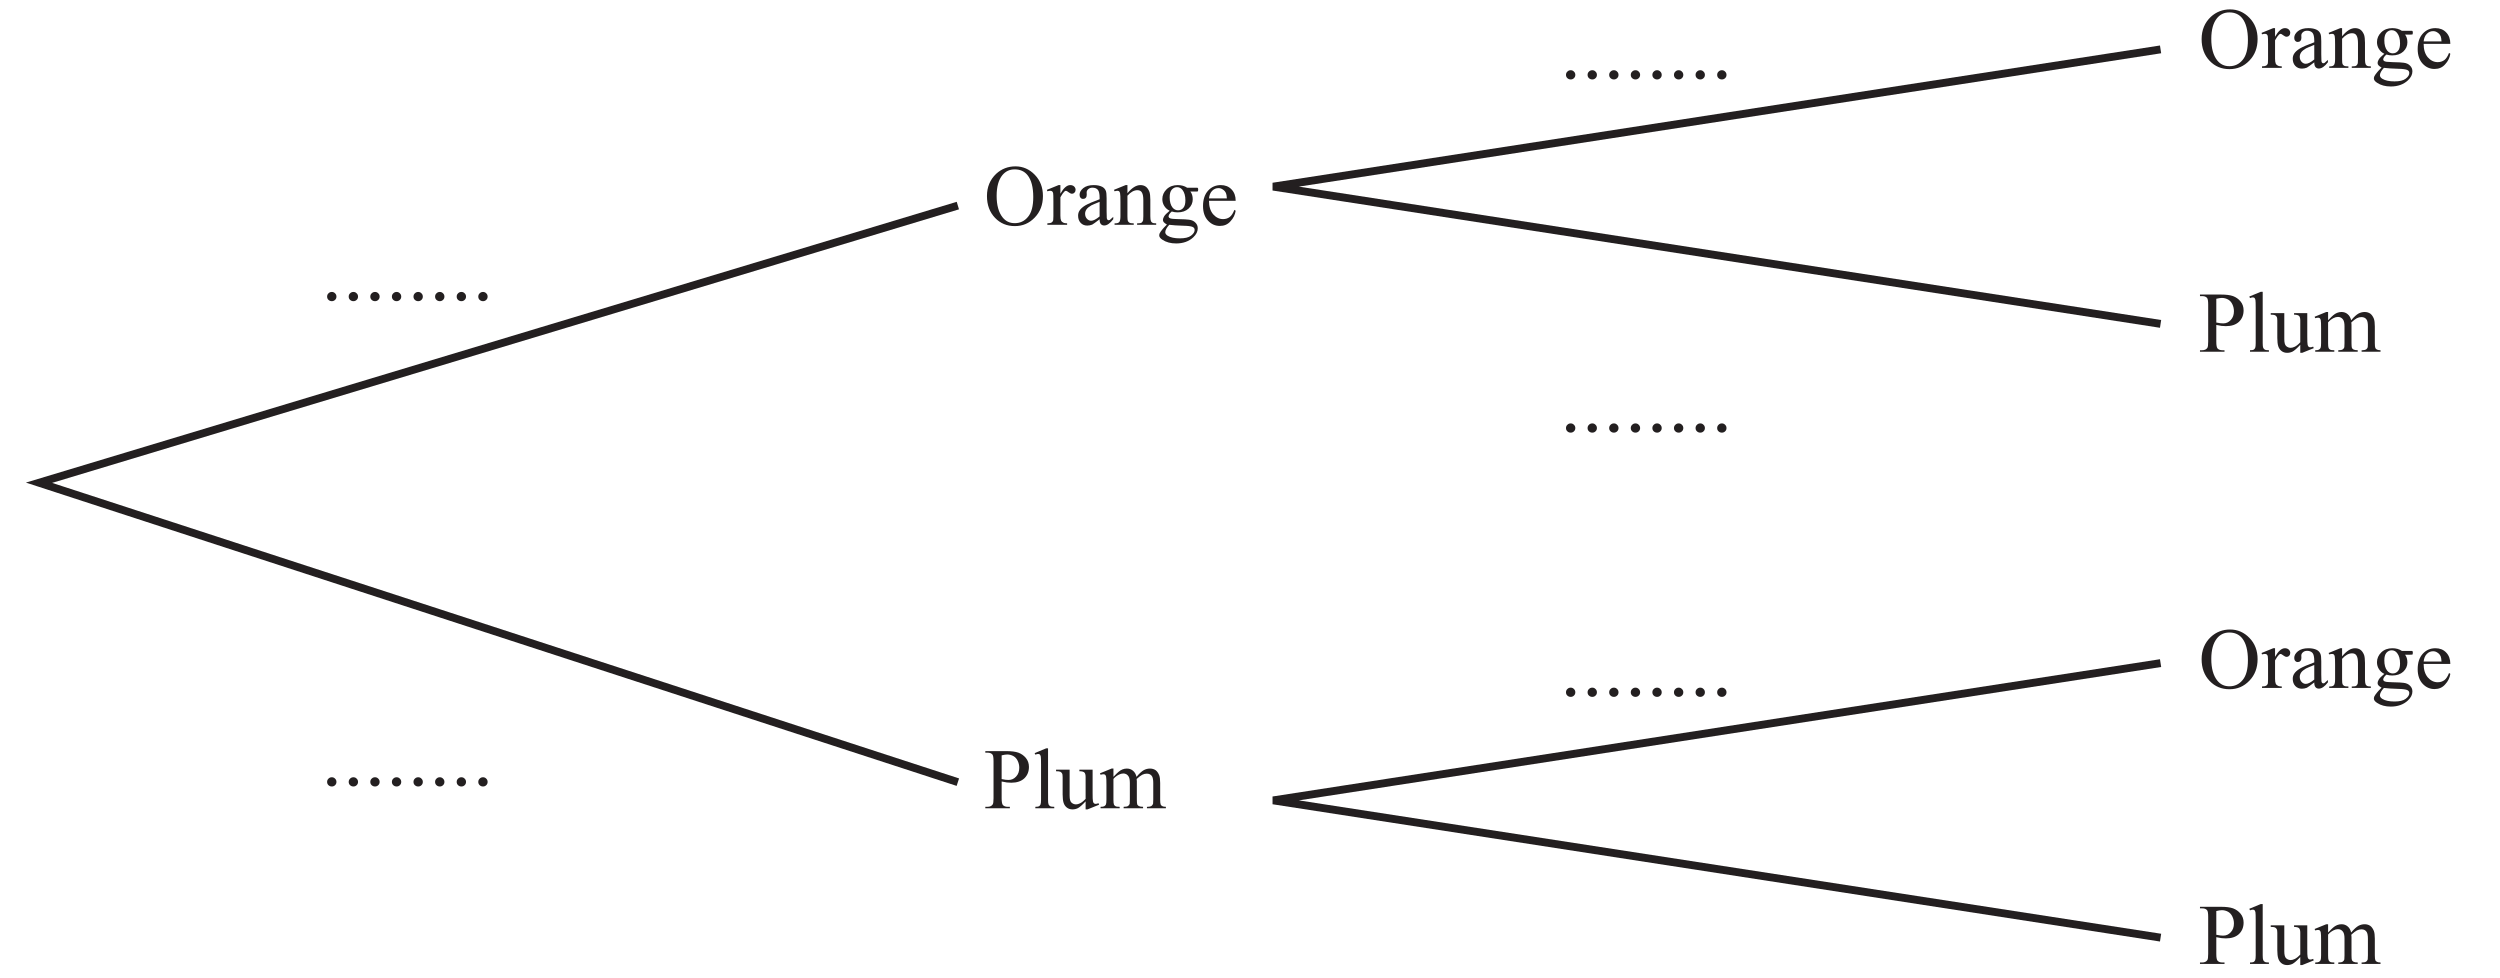
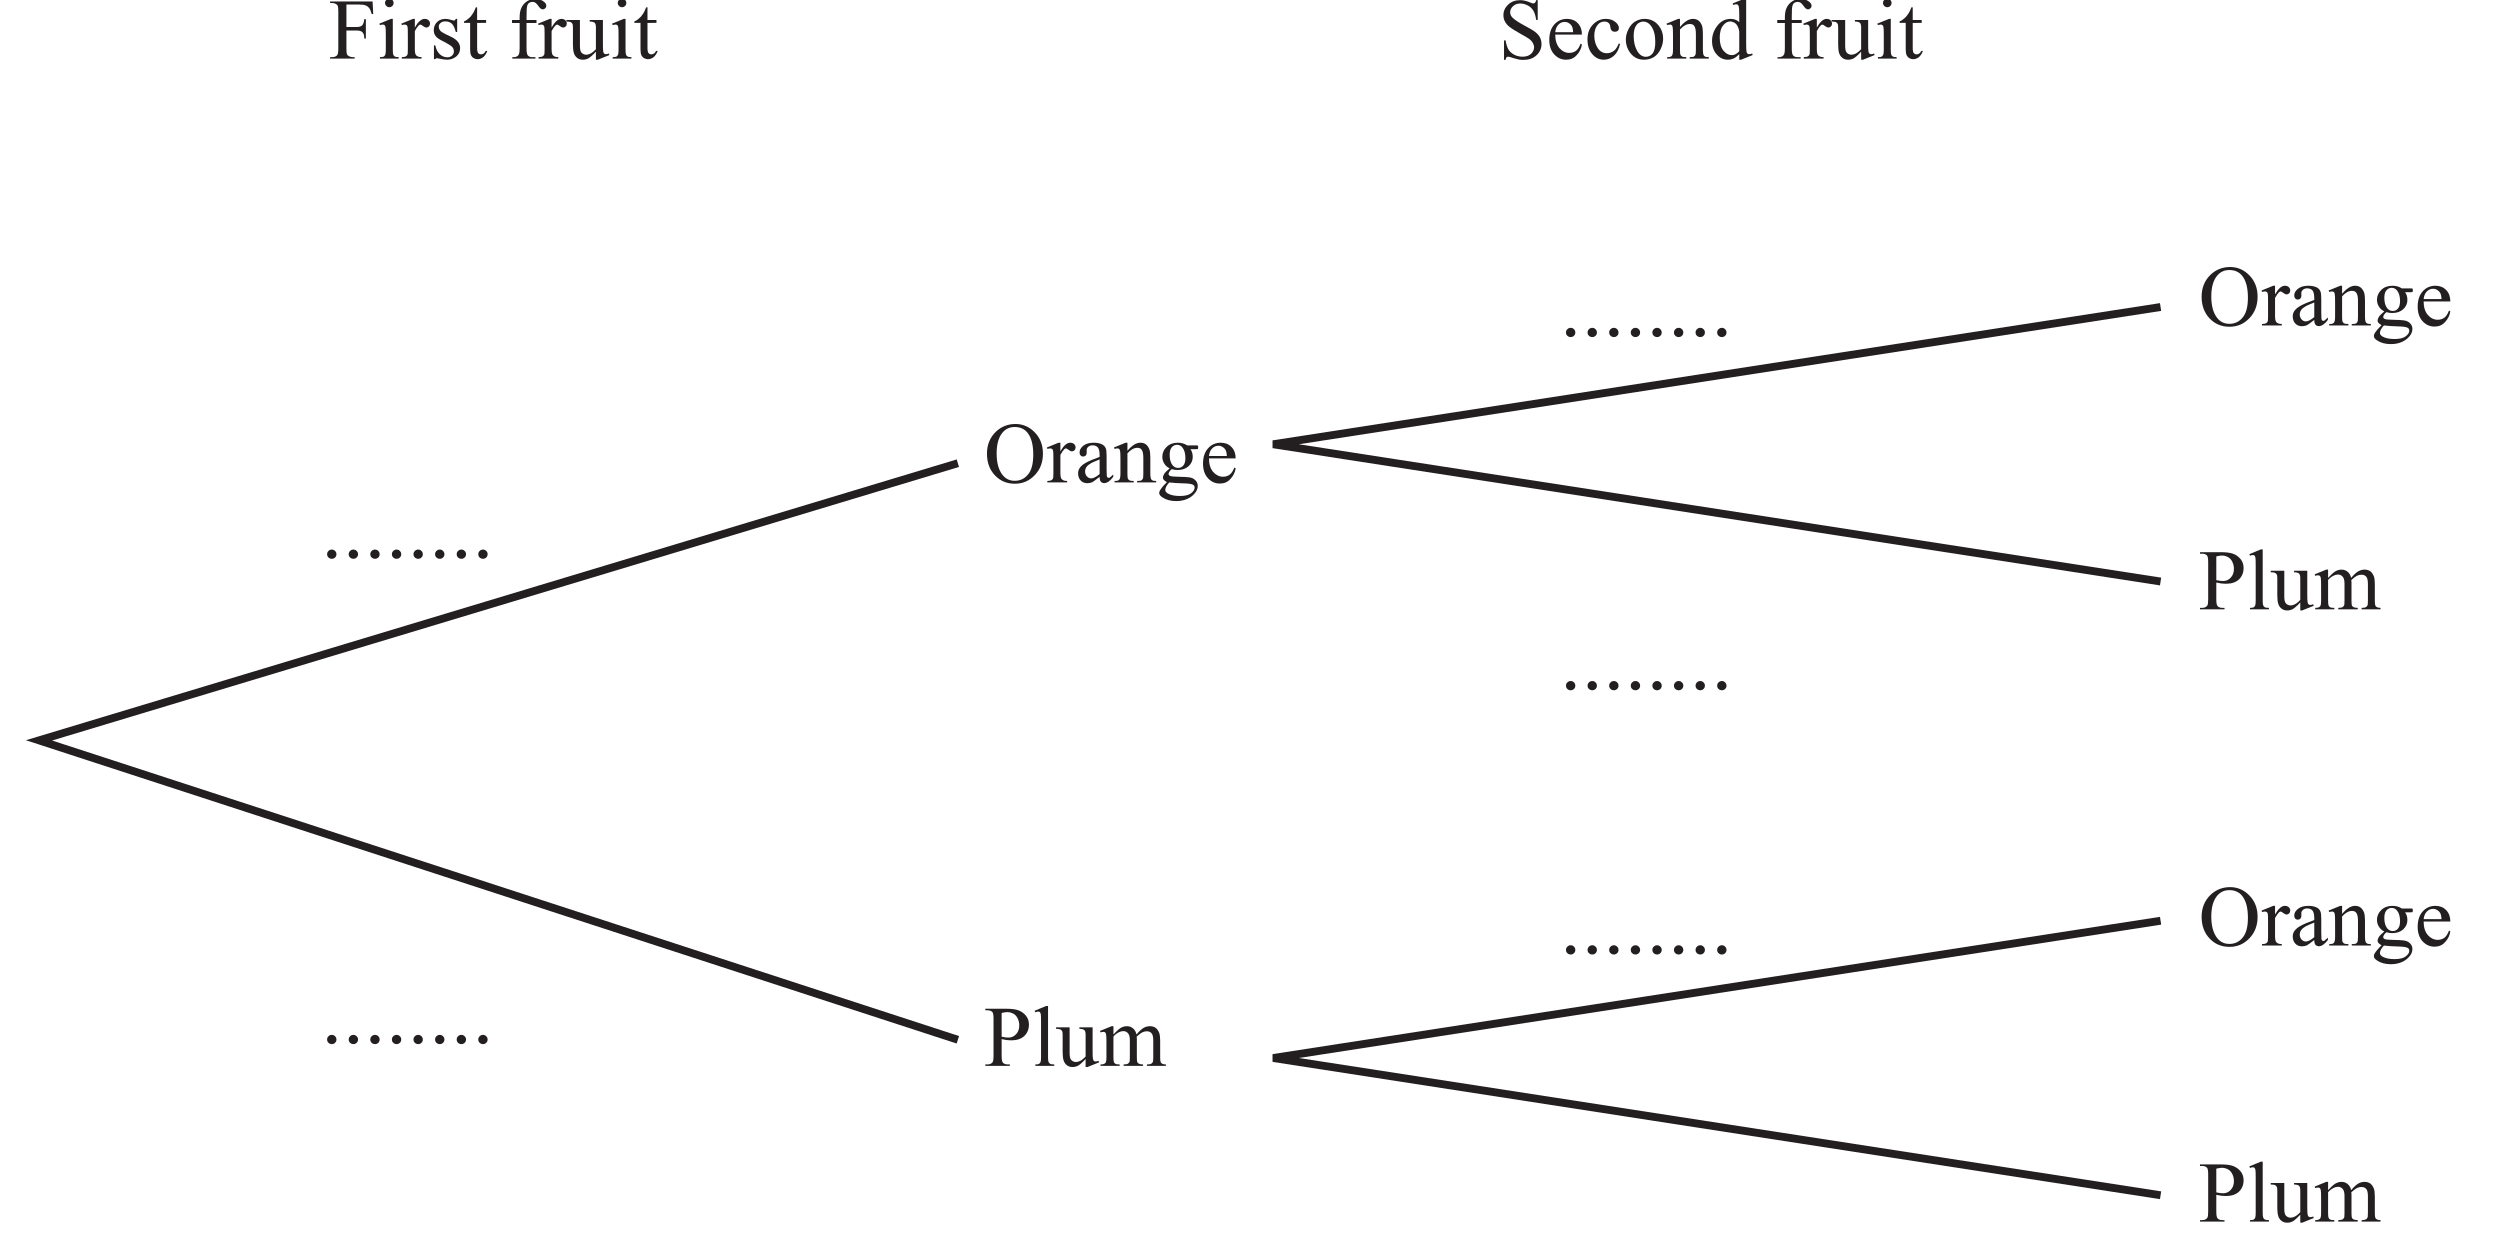
- <svg xmlns="http://www.w3.org/2000/svg" xmlns:xlink="http://www.w3.org/1999/xlink" data-id="0607_2014MJ_32_q09b_diagram1" data-width-mm="112.29" data-height-mm="43.89" data-measure="false" data-source="0607/32 MJ 2014 p10" version="1.1" width="318.3" height="124.4" viewBox="0 0 318.3 124.4">
+ <svg xmlns="http://www.w3.org/2000/svg" xmlns:xlink="http://www.w3.org/1999/xlink" data-id="0607_2014MJ_32_q09b_diagram1" data-width-mm="112.29" data-height-mm="55.46" data-measure="false" data-source="0607/32 MJ 2014 p10" version="1.1" width="318.300" height="157.200" viewBox="0 0 318.300 157.200">
  <defs>
    <clipPath id="clip_1">
-       <path transform="matrix(1,0,0,-1,-139.399,539.199)" d="M139.4 414.8H457.7V539.2H139.4Z" />
+       <path transform="matrix(1,0,0,-1,-139.399,572)" d="M139.4 414.8H457.7V572H139.4Z" />
    </clipPath>
    <clipPath id="clip_2">
-       <path transform="matrix(1,0,0,-1,-139.399,539.199)" d="M0 0H595V842H0Z" />
+       <path transform="matrix(1,0,0,-1,-139.399,572)" d="M0 0H595V842H0Z" />
    </clipPath>
    <clipPath id="clip_3">
-       <path transform="matrix(1,0,0,-1,-139.399,539.199)" d="M279.043 637.897H324.879V650.086H279.043Z" />
+       <path transform="matrix(1,0,0,-1,-139.399,572)" d="M279.043 637.897H324.879V650.086H279.043Z" />
    </clipPath>
    <path id="font_4_22" d="M.141 .591C.070 .524 .034 .438 .034 .333 .034 .230 .065 .146 .127 .081 .189 .016 .265-.015 .357-.015 .447-.015 .523 .017 .587 .084 .651 .150 .682 .234 .682 .334 .682 .432 .651 .514 .588 .579 .526 .644 .450 .677 .364 .677 .278 .677 .203 .648 .141 .591M.503 .576C.548 .520 .570 .435 .570 .322 .570 .217 .550 .140 .509 .092 .469 .043 .418 .019 .356 .019 .297 .019 .251 .041 .215 .086 .169 .144 .146 .227 .146 .335 .146 .441 .168 .521 .213 .576 .25 .620 .296 .642 .355 .642 .418 .642 .467 .620 .503 .576Z" />
    <path id="font_4_39" d="M.141 .460 .006 .405 .011 .388C.024 .392 .035 .394 .045 .394 .053 .394 .060 .392 .066 .388 .072 .383 .076 .376 .078 .366 .080 .356 .081 .325 .081 .273V.100C.081 .074 .080 .058 .079 .053 .075 .041 .070 .033 .062 .028 .051 .021 .034 .017 .011 .017V0H.240V.017C.220 .017 .204 .020 .194 .026 .183 .031 .175 .039 .171 .047 .165 .060 .162 .079 .162 .104V.319C.178 .349 .194 .371 .207 .384 .214 .391 .220 .394 .226 .394 .233 .394 .243 .388 .257 .377 .272 .366 .284 .360 .295 .360 .307 .360 .317 .364 .325 .373 .334 .382 .338 .393 .338 .406 .338 .420 .332 .433 .321 .444 .309 .455 .294 .460 .276 .460 .237 .460 .199 .426 .162 .360V.460H.141Z" />
    <path id="font_4_26" d="M.298 .008C.307-.002 .320-.008 .336-.008 .369-.008 .404 .016 .441 .065V.092C.421 .073 .408 .061 .401 .056 .397 .054 .393 .053 .388 .053 .383 .053 .378 .055 .375 .058 .371 .061 .368 .068 .366 .077 .365 .087 .364 .113 .364 .155V.307C.364 .350 .361 .379 .355 .393 .347 .414 .332 .430 .313 .440 .287 .453 .255 .460 .215 .460 .163 .460 .123 .448 .094 .425 .065 .401 .051 .376 .051 .347 .051 .333 .055 .321 .063 .313 .070 .304 .080 .300 .092 .300 .105 .300 .115 .304 .122 .312 .130 .320 .134 .332 .134 .347L.133 .375C.133 .390 .139 .402 .152 .413 .164 .424 .180 .430 .200 .430 .227 .430 .248 .422 .263 .405 .276 .389 .283 .358 .283 .314V.296C.206 .268 .151 .244 .118 .225 .085 .205 .062 .184 .049 .162 .039 .146 .034 .127 .034 .105 .034 .071 .044 .043 .064 .022 .084 .001 .110-.009 .140-.009 .160-.009 .179-.005 .197 .002 .208 .008 .237 .028 .283 .064 .283 .037 .288 .019 .298 .008M.185 .047C.166 .047 .150 .055 .136 .070 .122 .086 .115 .105 .115 .128 .115 .147 .121 .164 .132 .180 .143 .195 .161 .210 .187 .225 .202 .233 .234 .246 .283 .266V.097C.242 .063 .210 .047 .185 .047Z" />
    <path id="font_4_36" d="M.161 .460H.140L.005 .405 .012 .388C.025 .392 .036 .394 .045 .394 .053 .394 .060 .392 .065 .388 .070 .384 .074 .376 .076 .364 .079 .352 .080 .320 .080 .266V.100C.080 .068 .076 .046 .068 .034 .060 .023 .045 .017 .022 .017H.012V0H.234V.017C.210 .017 .194 .019 .185 .024 .177 .028 .171 .035 .166 .044 .163 .051 .161 .070 .161 .100V.337C.199 .380 .238 .401 .276 .401 .301 .401 .319 .392 .329 .373 .340 .355 .345 .325 .345 .284V.100C.345 .074 .344 .059 .343 .054 .340 .042 .334 .033 .326 .026 .319 .020 .303 .017 .282 .017H.273V0H.494V.017C.473 .017 .458 .019 .450 .024 .442 .028 .436 .035 .433 .043 .429 .053 .426 .072 .426 .100V.291C.426 .332 .422 .362 .416 .381 .405 .409 .391 .429 .373 .442 .356 .454 .335 .460 .311 .460 .263 .460 .213 .429 .161 .366V.460Z" />
    <path id="font_4_31" d="M.086 .098C.077 .082 .072 .069 .072 .057 .072 .047 .075 .038 .082 .030 .089 .022 .101 .013 .118 .003 .087-.028 .071-.046 .069-.049 .051-.070 .040-.087 .034-.099 .031-.107 .029-.115 .029-.123 .029-.140 .041-.157 .066-.173 .109-.202 .162-.216 .225-.216 .306-.216 .373-.192 .423-.145 .458-.112 .475-.078 .475-.041 .475-.014 .466 .007 .448 .025 .430 .044 .406 .055 .375 .059 .355 .062 .312 .065 .245 .066 .208 .067 .186 .069 .177 .070 .161 .072 .150 .076 .145 .081 .140 .086 .137 .092 .137 .097 .137 .104 .140 .112 .145 .121 .150 .131 .159 .141 .174 .154 .197 .147 .219 .144 .241 .144 .295 .144 .337 .159 .369 .188 .401 .218 .417 .254 .417 .295 .417 .332 .408 .362 .390 .385H.448C.462 .385 .470 .385 .472 .386 .475 .388 .477 .389 .478 .390 .479 .394 .480 .400 .480 .408 .480 .416 .479 .421 .477 .424 .476 .426 .474 .427 .472 .429 .470 .429 .462 .429 .448 .429H.353C.322 .450 .285 .460 .243 .460 .191 .460 .148 .444 .115 .412 .082 .380 .065 .342 .065 .298 .065 .269 .072 .243 .087 .219 .102 .195 .122 .176 .150 .163 .116 .135 .095 .113 .086 .098M.298 .404C.321 .375 .332 .334 .332 .283 .332 .243 .324 .214 .308 .196 .292 .177 .272 .168 .247 .168 .222 .168 .200 .179 .183 .200 .161 .228 .150 .268 .150 .319 .150 .360 .158 .388 .174 .407 .191 .426 .211 .436 .235 .436 .261 .436 .282 .425 .298 .404M.314-.011C.364-.012 .397-.017 .414-.024 .431-.031 .439-.043 .439-.060 .439-.083 .425-.105 .397-.126 .370-.147 .326-.157 .268-.157 .207-.157 .160-.147 .127-.127 .108-.115 .099-.101 .099-.086 .099-.074 .103-.061 .111-.046 .118-.032 .130-.017 .145 0 .184-.005 .241-.009 .314-.011Z" />
    <path id="font_4_29" d="M.414 .278C.414 .333 .398 .377 .366 .410 .334 .444 .292 .460 .242 .460 .183 .460 .134 .439 .095 .396 .056 .353 .036 .294 .036 .217 .036 .147 .055 .090 .093 .049 .132 .007 .177-.013 .231-.013 .281-.013 .322 .004 .354 .041 .388 .077 .407 .118 .414 .163L.399 .173C.384 .134 .366 .106 .345 .090 .323 .074 .297 .066 .268 .066 .224 .066 .186 .085 .153 .122 .121 .160 .105 .212 .105 .278H.414M.142 .394C.164 .416 .188 .425 .215 .425 .232 .425 .25 .420 .265 .409 .281 .399 .294 .385 .302 .366 .307 .355 .310 .335 .312 .306H.105C.109 .343 .121 .373 .142 .394Z" />
+     <path id="font_4_18" d="M.350 .626C.384 .626 .410 .623 .426 .616 .442 .610 .457 .599 .467 .585 .479 .570 .489 .547 .497 .516H.514L.507 .662H.015V.644H.039C.055 .644 .070 .640 .084 .632 .094 .626 .100 .619 .104 .611 .108 .601 .110 .578 .110 .545V.116C.110 .076 .106 .051 .098 .041 .086 .025 .066 .017 .039 .017H.015V0H.299V.017H.275C.260 .017 .245 .021 .231 .029 .220 .035 .214 .042 .210 .050 .206 .060 .204 .083 .204 .116V.325H.324C.347 .325 .363 .322 .375 .316 .386 .310 .395 .301 .401 .289 .407 .277 .411 .258 .411 .232H.429V.457H.411C.407 .420 .398 .396 .385 .384 .372 .372 .352 .366 .324 .366H.204V.626H.350Z" />
+     <path id="font_4_32" d="M.109 .680C.100 .670 .095 .658 .095 .645 .095 .631 .100 .619 .110 .610 .119 .600 .131 .595 .145 .595 .158 .595 .170 .600 .180 .610 .189 .619 .194 .631 .194 .645 .194 .658 .189 .670 .180 .680 .170 .689 .158 .694 .145 .694 .131 .694 .119 .689 .109 .680M.164 .460 .029 .405 .036 .388C.049 .392 .060 .394 .069 .394 .077 .394 .084 .392 .089 .388 .094 .384 .097 .377 .100 .367 .103 .352 .104 .321 .104 .273V.100C.104 .073 .102 .054 .097 .044 .093 .034 .087 .028 .080 .023 .072 .019 .058 .017 .036 .017V0H.253V.017C.232 .017 .217 .019 .209 .024 .201 .028 .195 .035 .191 .044 .187 .054 .185 .072 .185 .100V.460H.164Z" />
+     <path id="font_4_40" d="M.303 .460C.299 .452 .296 .447 .293 .445 .291 .442 .286 .441 .281 .441 .275 .441 .264 .444 .247 .449 .222 .457 .201 .460 .184 .460 .144 .460 .111 .448 .086 .423 .061 .398 .048 .367 .048 .330 .048 .302 .055 .279 .070 .260 .084 .241 .115 .220 .163 .197 .210 .173 .241 .154 .257 .139 .273 .125 .281 .105 .281 .082 .281 .064 .274 .048 .260 .035 .246 .022 .227 .015 .205 .015 .173 .015 .144 .027 .118 .050 .093 .073 .075 .107 .066 .153H.050V-.006H.066C.070 .001 .076 .005 .084 .005 .090 .005 .099 .003 .110 .000 .145-.008 .176-.013 .204-.013 .242-.013 .276-.001 .307 .023 .338 .048 .353 .081 .353 .122 .353 .174 .320 .217 .254 .25L.183 .284C.152 .299 .131 .313 .121 .326 .111 .339 .106 .355 .106 .373 .106 .388 .113 .401 .127 .413 .141 .425 .159 .431 .182 .431 .212 .431 .236 .422 .256 .405 .275 .388 .291 .356 .303 .308H.319V.460H.303Z" />
+     <path id="font_4_41" d="M.146 .594C.133 .561 .122 .538 .114 .526 .100 .503 .083 .482 .064 .466 .045 .449 .027 .437 .009 .430V.414H.080V.112C.080 .080 .083 .056 .090 .040 .097 .025 .108 .013 .122 .005 .136-.003 .151-.007 .166-.007 .188-.007 .210 .000 .231 .016 .251 .033 .268 .057 .279 .089H.260C.254 .076 .247 .066 .237 .059 .227 .052 .216 .049 .205 .049 .192 .049 .182 .054 .173 .064 .165 .074 .161 .094 .161 .123V.413L.265 .414V.447H.161V.594H.146Z" />
+     <path id="font_4_1" d="" />
+     <path id="font_4_30" d="M.320 .412V.447H.205V.479C.205 .548 .207 .591 .212 .608 .216 .625 .224 .638 .234 .645 .245 .653 .258 .657 .273 .657 .285 .657 .296 .654 .306 .648 .316 .642 .327 .630 .340 .612 .352 .595 .362 .583 .370 .578 .378 .573 .386 .570 .394 .570 .404 .570 .413 .574 .421 .583 .430 .591 .434 .601 .434 .610 .434 .628 .425 .645 .406 .659 .377 .681 .345 .692 .311 .692 .274 .692 .241 .683 .211 .664 .182 .645 .160 .620 .146 .589 .131 .558 .125 .521 .125 .476V.447H.037V.412H.125V.117C.125 .085 .122 .064 .118 .053 .114 .042 .106 .033 .097 .027 .085 .020 .073 .017 .060 .017H.040V0H.308V.017H.267C.247 .017 .231 .024 .219 .038 .210 .049 .205 .076 .205 .117V.412H.320Z" />
+     <path id="font_4_42" d="M.270 .447V.429C.299 .429 .319 .423 .328 .414 .337 .405 .342 .388 .342 .362V.109C.319 .084 .297 .067 .279 .058 .261 .049 .245 .045 .231 .045 .211 .045 .194 .052 .179 .065 .164 .078 .157 .105 .157 .147V.447H.000V.429C.024 .429 .040 .427 .049 .423 .058 .418 .065 .412 .069 .404 .074 .396 .076 .381 .076 .360V.160C.076 .119 .080 .086 .087 .064 .094 .041 .107 .022 .125 .008 .143-.006 .165-.013 .190-.013 .213-.013 .234-.008 .254 .002 .274 .013 .304 .039 .342 .080V-.013H.364L.498 .041 .491 .059C.479 .053 .467 .051 .457 .051 .450 .051 .444 .053 .438 .058 .433 .062 .429 .070 .427 .081 .424 .093 .423 .125 .423 .175V.447H.270Z" />
+     <path id="font_4_24" d="M.440 .677C.437 .662 .432 .652 .427 .647 .422 .642 .416 .639 .406 .639 .399 .639 .386 .643 .368 .651 .328 .668 .291 .677 .255 .677 .199 .677 .152 .660 .116 .625 .079 .591 .061 .550 .061 .503 .061 .475 .067 .450 .080 .427 .092 .405 .110 .384 .134 .365 .158 .347 .199 .321 .256 .289 .313 .257 .347 .237 .360 .227 .379 .213 .393 .197 .402 .180 .411 .164 .416 .147 .416 .131 .416 .101 .403 .076 .380 .054 .356 .033 .324 .022 .283 .022 .248 .022 .215 .030 .186 .045 .156 .061 .135 .081 .120 .104 .106 .128 .094 .163 .086 .211H.068V-.015H.086C.088 0 .092 .010 .097 .015 .101 .020 .108 .022 .116 .022 .125 .022 .144 .017 .176 .006 .208-.003 .229-.009 .239-.011 .256-.014 .274-.015 .293-.015 .355-.015 .405 .002 .444 .038 .483 .075 .502 .118 .502 .168 .502 .195 .496 .220 .485 .244 .472 .268 .454 .289 .431 .307 .409 .325 .366 .350 .304 .383 .228 .424 .180 .457 .160 .481 .146 .498 .139 .516 .139 .536 .139 .563 .150 .586 .172 .607 .194 .628 .223 .638 .256 .638 .286 .638 .316 .630 .344 .615 .372 .600 .393 .579 .408 .554 .424 .527 .434 .492 .440 .448H.458V.677H.440Z" />
+     <path id="font_4_27" d="M.397 .176C.380 .136 .363 .109 .345 .094 .319 .073 .291 .062 .259 .062 .214 .062 .179 .082 .152 .123 .126 .164 .113 .212 .113 .265 .113 .319 .126 .360 .153 .392 .172 .416 .199 .429 .231 .429 .251 .429 .267 .423 .278 .413 .291 .403 .296 .388 .298 .369 .300 .350 .304 .337 .310 .330 .319 .317 .333 .311 .353 .311 .367 .311 .378 .315 .386 .322 .394 .330 .398 .340 .398 .353 .398 .378 .384 .402 .356 .425 .327 .448 .291 .460 .247 .460 .189 .460 .139 .438 .097 .394 .055 .350 .034 .293 .034 .223 .034 .150 .053 .093 .091 .050 .128 .007 .173-.013 .223-.013 .266-.013 .305 .002 .340 .033 .375 .065 .399 .110 .411 .169L.397 .176Z" />
+     <path id="font_4_37" d="M.145 .431C.112 .412 .085 .382 .065 .341 .044 .301 .034 .260 .034 .219 .034 .163 .051 .112 .084 .067 .125 .013 .178-.013 .245-.013 .286-.013 .324-.003 .358 .017 .391 .038 .418 .069 .437 .110 .457 .151 .466 .192 .466 .232 .466 .288 .449 .339 .414 .383 .373 .434 .319 .460 .250 .460 .213 .460 .178 .450 .145 .431M.324 .381C.358 .336 .375 .273 .375 .194 .375 .131 .365 .086 .344 .060 .324 .034 .298 .021 .266 .021 .224 .021 .190 .045 .164 .092 .138 .139 .125 .195 .125 .260 .125 .300 .130 .333 .141 .360 .152 .384 .166 .402 .183 .413 .201 .423 .218 .429 .235 .429 .271 .429 .301 .412 .324 .381Z" />
+     <path id="font_4_28" d="M.347-.013H.369L.502 .041 .497 .059C.482 .053 .470 .051 .461 .051 .454 .051 .448 .053 .442 .058 .437 .062 .433 .070 .431 .082 .429 .093 .427 .125 .427 .177V.694H.405L.271 .639 .277 .621C.291 .626 .303 .629 .311 .629 .319 .629 .326 .627 .331 .623 .336 .618 .340 .610 .342 .599 .345 .587 .347 .556 .347 .505V.422C.320 .447 .288 .460 .248 .460 .185 .460 .133 .433 .093 .380 .052 .327 .032 .269 .032 .204 .032 .140 .050 .088 .087 .047 .123 .006 .166-.013 .215-.013 .239-.013 .261-.008 .282 .001 .303 .011 .324 .028 .347 .051V-.013M.260 .040C.225 .040 .194 .057 .164 .092 .135 .127 .121 .178 .121 .243 .121 .308 .136 .358 .166 .391 .188 .417 .214 .430 .242 .430 .258 .430 .273 .425 .291 .416 .306 .407 .319 .393 .328 .375 .338 .357 .344 .336 .347 .314V.085C.319 .055 .291 .040 .260 .040Z" />
    <path id="font_4_23" d="M.264 .299C.282 .297 .299 .296 .315 .296 .380 .296 .431 .313 .467 .347 .502 .381 .520 .425 .520 .479 .520 .519 .508 .554 .485 .582 .461 .611 .432 .631 .398 .644 .364 .656 .317 .662 .258 .662H.015V.644H.040C.065 .644 .084 .638 .097 .623 .106 .612 .110 .587 .110 .545V.116C.110 .078 .107 .054 .100 .044 .088 .026 .068 .017 .040 .017H.015V0H.299V.017H.274C.25 .017 .230 .024 .218 .038 .209 .049 .204 .074 .204 .116V.310C.225 .305 .245 .302 .264 .299M.204 .613C.230 .619 .251 .623 .268 .623 .295 .623 .319 .616 .341 .604 .362 .592 .379 .573 .390 .549 .402 .524 .408 .498 .408 .469 .408 .427 .396 .393 .371 .367 .347 .341 .319 .328 .284 .328 .274 .328 .263 .329 .250 .330 .236 .332 .222 .335 .204 .338V.613Z" />
    <path id="font_4_34" d="M.163 .694 .030 .639 .038 .621C.051 .626 .062 .629 .070 .629 .078 .629 .085 .627 .090 .623 .095 .618 .098 .610 .101 .599 .103 .588 .104 .557 .104 .507V.100C.104 .073 .102 .054 .098 .044 .093 .034 .088 .028 .080 .023 .073 .019 .059 .017 .038 .017V0H.257V.017C.234 .017 .218 .019 .210 .024 .201 .029 .195 .036 .191 .045 .187 .054 .185 .072 .185 .100V.694H.163Z" />
-     <path id="font_4_42" d="M.270 .447V.429C.299 .429 .319 .423 .328 .414 .337 .405 .342 .388 .342 .362V.109C.319 .084 .297 .067 .279 .058 .261 .049 .245 .045 .231 .045 .211 .045 .194 .052 .179 .065 .164 .078 .157 .105 .157 .147V.447H.000V.429C.024 .429 .040 .427 .049 .423 .058 .418 .065 .412 .069 .404 .074 .396 .076 .381 .076 .360V.160C.076 .119 .080 .086 .087 .064 .094 .041 .107 .022 .125 .008 .143-.006 .165-.013 .190-.013 .213-.013 .234-.008 .254 .002 .274 .013 .304 .039 .342 .080V-.013H.364L.498 .041 .491 .059C.479 .053 .467 .051 .457 .051 .450 .051 .444 .053 .438 .058 .433 .062 .429 .070 .427 .081 .424 .093 .423 .125 .423 .175V.447H.270Z" />
    <path id="font_4_35" d="M.164 .460H.143L.008 .405 .015 .388C.028 .392 .039 .394 .048 .394 .056 .394 .063 .392 .068 .388 .073 .384 .076 .377 .079 .366 .082 .352 .083 .320 .083 .271V.100C.083 .073 .081 .054 .077 .044 .072 .035 .066 .028 .058 .024 .050 .019 .036 .017 .015 .017V0H.236V.017C.212 .017 .196 .019 .188 .024 .180 .028 .174 .034 .170 .043 .166 .052 .164 .071 .164 .100V.340C.179 .358 .199 .375 .226 .389 .243 .398 .261 .403 .278 .403 .304 .403 .324 .392 .338 .371 .349 .355 .354 .329 .354 .293V.100C.354 .073 .353 .057 .352 .052 .348 .040 .342 .032 .332 .026 .323 .020 .306 .017 .282 .017V0H.507V.017C.485 .017 .469 .020 .459 .025 .450 .030 .444 .036 .440 .043 .437 .051 .435 .070 .435 .100V.314L.433 .335 .434 .340C.459 .363 .480 .379 .497 .388 .515 .397 .532 .401 .550 .401 .578 .401 .598 .391 .611 .370 .620 .355 .625 .329 .625 .293V.100C.625 .074 .623 .058 .623 .053 .619 .042 .613 .033 .606 .028 .595 .021 .580 .017 .561 .017H.552V0H.771V.017C.752 .017 .738 .020 .729 .025 .720 .030 .714 .036 .711 .043 .707 .053 .705 .072 .705 .100V.293C.705 .333 .701 .363 .694 .382 .683 .409 .669 .429 .651 .442 .632 .454 .611 .460 .587 .460 .563 .460 .539 .454 .516 .442 .493 .429 .464 .404 .431 .364 .424 .395 .410 .419 .390 .435 .370 .452 .347 .460 .319 .460 .302 .460 .285 .457 .268 .450 .252 .444 .236 .433 .222 .421 .215 .416 .196 .397 .164 .364V.460Z" />
    <clipPath id="clip_5">
-       <path transform="matrix(1,0,0,-1,-139.399,539.199)" d="M142.696 404.776H451.706V573.679H142.696Z" />
+       <path transform="matrix(1,0,0,-1,-139.399,572)" d="M142.696 404.776H451.706V573.679H142.696Z" />
    </clipPath>
    <path id="font_4_4" d="M.086 .078C.075 .068 .070 .055 .070 .040 .070 .025 .075 .012 .086 .002 .097-.008 .109-.013 .125-.013 .139-.013 .152-.008 .162 .002 .173 .012 .178 .025 .178 .040 .178 .055 .173 .068 .162 .078 .152 .089 .139 .094 .125 .094 .109 .094 .097 .089 .086 .078Z" />
    <clipPath id="clip_6">
-       <path transform="matrix(1,0,0,-1,-139.399,539.199)" d="M279.043 174.461H324.284V186.65H279.043Z" />
+       <path transform="matrix(1,0,0,-1,-139.399,572)" d="M279.043 174.461H324.284V186.65H279.043Z" />
    </clipPath>
  </defs>
  <g clip-path="url(#clip_1)">
    <g clip-path="url(#clip_2)">
      <g clip-path="url(#clip_3)" />
-       <use data-text="O" xlink:href="#font_4_22" transform="matrix(10.998,0,0,-10.992,125.286,28.622)" fill="#231f20" />
-       <use data-text="r" xlink:href="#font_4_39" transform="matrix(10.998,0,0,-10.992,133.227,28.622)" fill="#231f20" />
-       <use data-text="a" xlink:href="#font_4_26" transform="matrix(10.998,0,0,-10.992,136.890,28.622)" fill="#231f20" />
-       <use data-text="n" xlink:href="#font_4_36" transform="matrix(10.998,0,0,-10.992,141.774,28.622)" fill="#231f20" />
-       <use data-text="g" xlink:href="#font_4_31" transform="matrix(10.998,0,0,-10.992,147.273,28.622)" fill="#231f20" />
-       <use data-text="e" xlink:href="#font_4_29" transform="matrix(10.998,0,0,-10.992,152.773,28.622)" fill="#231f20" />
-       <use data-text="P" xlink:href="#font_4_23" transform="matrix(10.998,0,0,-10.992,125.286,102.909)" fill="#231f20" />
-       <use data-text="l" xlink:href="#font_4_34" transform="matrix(10.998,0,0,-10.992,131.402,102.909)" fill="#231f20" />
-       <use data-text="u" xlink:href="#font_4_42" transform="matrix(10.998,0,0,-10.992,134.459,102.909)" fill="#231f20" />
-       <use data-text="m" xlink:href="#font_4_35" transform="matrix(10.998,0,0,-10.992,139.959,102.909)" fill="#231f20" />
+       <use data-text="O" xlink:href="#font_4_22" transform="matrix(10.998,0,0,-10.992,125.286,61.423)" fill="#231f20" />
+       <use data-text="r" xlink:href="#font_4_39" transform="matrix(10.998,0,0,-10.992,133.227,61.423)" fill="#231f20" />
+       <use data-text="a" xlink:href="#font_4_26" transform="matrix(10.998,0,0,-10.992,136.890,61.423)" fill="#231f20" />
+       <use data-text="n" xlink:href="#font_4_36" transform="matrix(10.998,0,0,-10.992,141.774,61.423)" fill="#231f20" />
+       <use data-text="g" xlink:href="#font_4_31" transform="matrix(10.998,0,0,-10.992,147.273,61.423)" fill="#231f20" />
+       <use data-text="e" xlink:href="#font_4_29" transform="matrix(10.998,0,0,-10.992,152.772,61.423)" fill="#231f20" />
+       <use data-text="F" xlink:href="#font_4_18" transform="matrix(10.998,0,0,-10.992,41.863,7.460)" fill="#231f20" />
+       <use data-text="i" xlink:href="#font_4_32" transform="matrix(10.998,0,0,-10.992,47.978,7.460)" fill="#231f20" />
+       <use data-text="r" xlink:href="#font_4_39" transform="matrix(10.998,0,0,-10.992,51.036,7.460)" fill="#231f20" />
+       <use data-text="s" xlink:href="#font_4_40" transform="matrix(10.998,0,0,-10.992,54.699,7.460)" fill="#231f20" />
+       <use data-text="t" xlink:href="#font_4_41" transform="matrix(10.998,0,0,-10.992,58.977,7.460)" fill="#231f20" />
+       <use data-text="f" xlink:href="#font_4_30" transform="matrix(10.998,0,0,-10.992,64.785,7.460)" fill="#231f20" />
+       <use data-text="r" xlink:href="#font_4_39" transform="matrix(10.998,0,0,-10.992,68.447,7.460)" fill="#231f20" />
+       <use data-text="u" xlink:href="#font_4_42" transform="matrix(10.998,0,0,-10.992,72.110,7.460)" fill="#231f20" />
+       <use data-text="i" xlink:href="#font_4_32" transform="matrix(10.998,0,0,-10.992,77.609,7.460)" fill="#231f20" />
+       <use data-text="t" xlink:href="#font_4_41" transform="matrix(10.998,0,0,-10.992,80.667,7.460)" fill="#231f20" />
+       <use data-text="S" xlink:href="#font_4_24" transform="matrix(10.998,0,0,-10.992,190.744,7.460)" fill="#231f20" />
+       <use data-text="e" xlink:href="#font_4_29" transform="matrix(10.998,0,0,-10.992,196.859,7.460)" fill="#231f20" />
+       <use data-text="c" xlink:href="#font_4_27" transform="matrix(10.998,0,0,-10.992,201.743,7.460)" fill="#231f20" />
+       <use data-text="o" xlink:href="#font_4_37" transform="matrix(10.998,0,0,-10.992,206.626,7.460)" fill="#231f20" />
+       <use data-text="n" xlink:href="#font_4_36" transform="matrix(10.998,0,0,-10.992,212.126,7.460)" fill="#231f20" />
+       <use data-text="d" xlink:href="#font_4_28" transform="matrix(10.998,0,0,-10.992,217.625,7.460)" fill="#231f20" />
+       <use data-text="f" xlink:href="#font_4_30" transform="matrix(10.998,0,0,-10.992,225.874,7.460)" fill="#231f20" />
+       <use data-text="r" xlink:href="#font_4_39" transform="matrix(10.998,0,0,-10.992,229.537,7.460)" fill="#231f20" />
+       <use data-text="u" xlink:href="#font_4_42" transform="matrix(10.998,0,0,-10.992,233.200,7.460)" fill="#231f20" />
+       <use data-text="i" xlink:href="#font_4_32" transform="matrix(10.998,0,0,-10.992,238.699,7.460)" fill="#231f20" />
+       <use data-text="t" xlink:href="#font_4_41" transform="matrix(10.998,0,0,-10.992,241.757,7.460)" fill="#231f20" />
+       <use data-text="P" xlink:href="#font_4_23" transform="matrix(10.998,0,0,-10.992,125.286,135.710)" fill="#231f20" />
+       <use data-text="l" xlink:href="#font_4_34" transform="matrix(10.998,0,0,-10.992,131.402,135.710)" fill="#231f20" />
+       <use data-text="u" xlink:href="#font_4_42" transform="matrix(10.998,0,0,-10.992,134.459,135.710)" fill="#231f20" />
+       <use data-text="m" xlink:href="#font_4_35" transform="matrix(10.998,0,0,-10.992,139.959,135.710)" fill="#231f20" />
      <g clip-path="url(#clip_5)">
-         <path transform="matrix(1,0,0,-1,-139.399,539.199)" stroke-width="1" stroke-linecap="butt" stroke-miterlimit="4" stroke-linejoin="miter" fill="none" stroke="#231f20" d="M261.353 439.614 144.365 477.736 261.353 513.026M414.483 497.960 301.495 515.437 414.483 532.912M414.483 419.819 301.495 437.295 414.483 454.772" />
+         <path transform="matrix(1,0,0,-1,-139.399,572)" stroke-width="1" stroke-linecap="butt" stroke-miterlimit="4" stroke-linejoin="miter" fill="none" stroke="#231f20" d="M261.353 439.614 144.365 477.736 261.353 513.026M414.483 497.960 301.495 515.437 414.483 532.912M414.483 419.819 301.495 437.295 414.483 454.772" />
      </g>
-       <use data-text="O" xlink:href="#font_4_22" transform="matrix(10.998,0,0,-10.992,279.936,8.637)" fill="#231f20" />
-       <use data-text="r" xlink:href="#font_4_39" transform="matrix(10.998,0,0,-10.992,287.878,8.637)" fill="#231f20" />
-       <use data-text="a" xlink:href="#font_4_26" transform="matrix(10.998,0,0,-10.992,291.540,8.637)" fill="#231f20" />
-       <use data-text="n" xlink:href="#font_4_36" transform="matrix(10.998,0,0,-10.992,296.424,8.637)" fill="#231f20" />
-       <use data-text="g" xlink:href="#font_4_31" transform="matrix(10.998,0,0,-10.992,301.923,8.637)" fill="#231f20" />
-       <use data-text="e" xlink:href="#font_4_29" transform="matrix(10.998,0,0,-10.992,307.423,8.637)" fill="#231f20" />
-       <use data-text="P" xlink:href="#font_4_23" transform="matrix(10.998,0,0,-10.992,279.936,44.779)" fill="#231f20" />
-       <use data-text="l" xlink:href="#font_4_34" transform="matrix(10.998,0,0,-10.992,286.052,44.779)" fill="#231f20" />
-       <use data-text="u" xlink:href="#font_4_42" transform="matrix(10.998,0,0,-10.992,289.110,44.779)" fill="#231f20" />
-       <use data-text="m" xlink:href="#font_4_35" transform="matrix(10.998,0,0,-10.992,294.609,44.779)" fill="#231f20" />
-       <use data-text="P" xlink:href="#font_4_23" transform="matrix(10.998,0,0,-10.992,279.936,122.730)" fill="#231f20" />
-       <use data-text="l" xlink:href="#font_4_34" transform="matrix(10.998,0,0,-10.992,286.052,122.730)" fill="#231f20" />
-       <use data-text="u" xlink:href="#font_4_42" transform="matrix(10.998,0,0,-10.992,289.110,122.730)" fill="#231f20" />
-       <use data-text="m" xlink:href="#font_4_35" transform="matrix(10.998,0,0,-10.992,294.609,122.730)" fill="#231f20" />
-       <use data-text="O" xlink:href="#font_4_22" transform="matrix(10.998,0,0,-10.992,279.936,87.589)" fill="#231f20" />
-       <use data-text="r" xlink:href="#font_4_39" transform="matrix(10.998,0,0,-10.992,287.878,87.589)" fill="#231f20" />
-       <use data-text="a" xlink:href="#font_4_26" transform="matrix(10.998,0,0,-10.992,291.540,87.589)" fill="#231f20" />
-       <use data-text="n" xlink:href="#font_4_36" transform="matrix(10.998,0,0,-10.992,296.424,87.589)" fill="#231f20" />
-       <use data-text="g" xlink:href="#font_4_31" transform="matrix(10.998,0,0,-10.992,301.923,87.589)" fill="#231f20" />
-       <use data-text="e" xlink:href="#font_4_29" transform="matrix(10.998,0,0,-10.992,307.423,87.589)" fill="#231f20" />
-       <use data-text="." xlink:href="#font_4_4" transform="matrix(10.998,0,0,-10.992,40.878,99.993)" fill="#231f20" />
-       <use data-text="." xlink:href="#font_4_4" transform="matrix(10.998,0,0,-10.992,43.627,99.993)" fill="#231f20" />
-       <use data-text="." xlink:href="#font_4_4" transform="matrix(10.998,0,0,-10.992,46.377,99.993)" fill="#231f20" />
-       <use data-text="." xlink:href="#font_4_4" transform="matrix(10.998,0,0,-10.992,49.127,99.993)" fill="#231f20" />
-       <use data-text="." xlink:href="#font_4_4" transform="matrix(10.998,0,0,-10.992,51.876,99.993)" fill="#231f20" />
-       <use data-text="." xlink:href="#font_4_4" transform="matrix(10.998,0,0,-10.992,54.626,99.993)" fill="#231f20" />
-       <use data-text="." xlink:href="#font_4_4" transform="matrix(10.998,0,0,-10.992,57.376,99.993)" fill="#231f20" />
-       <use data-text="." xlink:href="#font_4_4" transform="matrix(10.998,0,0,-10.992,60.126,99.993)" fill="#231f20" />
-       <use data-text="." xlink:href="#font_4_4" transform="matrix(10.998,0,0,-10.992,40.878,38.203)" fill="#231f20" />
-       <use data-text="." xlink:href="#font_4_4" transform="matrix(10.998,0,0,-10.992,43.627,38.203)" fill="#231f20" />
-       <use data-text="." xlink:href="#font_4_4" transform="matrix(10.998,0,0,-10.992,46.377,38.203)" fill="#231f20" />
-       <use data-text="." xlink:href="#font_4_4" transform="matrix(10.998,0,0,-10.992,49.127,38.203)" fill="#231f20" />
-       <use data-text="." xlink:href="#font_4_4" transform="matrix(10.998,0,0,-10.992,51.876,38.203)" fill="#231f20" />
-       <use data-text="." xlink:href="#font_4_4" transform="matrix(10.998,0,0,-10.992,54.626,38.203)" fill="#231f20" />
-       <use data-text="." xlink:href="#font_4_4" transform="matrix(10.998,0,0,-10.992,57.376,38.203)" fill="#231f20" />
-       <use data-text="." xlink:href="#font_4_4" transform="matrix(10.998,0,0,-10.992,60.126,38.203)" fill="#231f20" />
-       <use data-text="." xlink:href="#font_4_4" transform="matrix(10.998,0,0,-10.992,198.612,9.973)" fill="#231f20" />
-       <use data-text="." xlink:href="#font_4_4" transform="matrix(10.998,0,0,-10.992,201.361,9.973)" fill="#231f20" />
-       <use data-text="." xlink:href="#font_4_4" transform="matrix(10.998,0,0,-10.992,204.111,9.973)" fill="#231f20" />
-       <use data-text="." xlink:href="#font_4_4" transform="matrix(10.998,0,0,-10.992,206.861,9.973)" fill="#231f20" />
-       <use data-text="." xlink:href="#font_4_4" transform="matrix(10.998,0,0,-10.992,209.611,9.973)" fill="#231f20" />
-       <use data-text="." xlink:href="#font_4_4" transform="matrix(10.998,0,0,-10.992,212.360,9.973)" fill="#231f20" />
-       <use data-text="." xlink:href="#font_4_4" transform="matrix(10.998,0,0,-10.992,215.110,9.973)" fill="#231f20" />
-       <use data-text="." xlink:href="#font_4_4" transform="matrix(10.998,0,0,-10.992,217.860,9.973)" fill="#231f20" />
-       <use data-text="." xlink:href="#font_4_4" transform="matrix(10.998,0,0,-10.992,198.612,54.941)" fill="#231f20" />
-       <use data-text="." xlink:href="#font_4_4" transform="matrix(10.998,0,0,-10.992,201.361,54.941)" fill="#231f20" />
-       <use data-text="." xlink:href="#font_4_4" transform="matrix(10.998,0,0,-10.992,204.111,54.941)" fill="#231f20" />
-       <use data-text="." xlink:href="#font_4_4" transform="matrix(10.998,0,0,-10.992,206.861,54.941)" fill="#231f20" />
-       <use data-text="." xlink:href="#font_4_4" transform="matrix(10.998,0,0,-10.992,209.611,54.941)" fill="#231f20" />
-       <use data-text="." xlink:href="#font_4_4" transform="matrix(10.998,0,0,-10.992,212.360,54.941)" fill="#231f20" />
-       <use data-text="." xlink:href="#font_4_4" transform="matrix(10.998,0,0,-10.992,215.110,54.941)" fill="#231f20" />
-       <use data-text="." xlink:href="#font_4_4" transform="matrix(10.998,0,0,-10.992,217.860,54.941)" fill="#231f20" />
-       <use data-text="." xlink:href="#font_4_4" transform="matrix(10.998,0,0,-10.992,198.612,88.584)" fill="#231f20" />
-       <use data-text="." xlink:href="#font_4_4" transform="matrix(10.998,0,0,-10.992,201.361,88.584)" fill="#231f20" />
-       <use data-text="." xlink:href="#font_4_4" transform="matrix(10.998,0,0,-10.992,204.111,88.584)" fill="#231f20" />
-       <use data-text="." xlink:href="#font_4_4" transform="matrix(10.998,0,0,-10.992,206.861,88.584)" fill="#231f20" />
-       <use data-text="." xlink:href="#font_4_4" transform="matrix(10.998,0,0,-10.992,209.611,88.584)" fill="#231f20" />
-       <use data-text="." xlink:href="#font_4_4" transform="matrix(10.998,0,0,-10.992,212.360,88.584)" fill="#231f20" />
-       <use data-text="." xlink:href="#font_4_4" transform="matrix(10.998,0,0,-10.992,215.110,88.584)" fill="#231f20" />
-       <use data-text="." xlink:href="#font_4_4" transform="matrix(10.998,0,0,-10.992,217.860,88.584)" fill="#231f20" />
+       <use data-text="O" xlink:href="#font_4_22" transform="matrix(10.998,0,0,-10.992,279.936,41.437)" fill="#231f20" />
+       <use data-text="r" xlink:href="#font_4_39" transform="matrix(10.998,0,0,-10.992,287.878,41.437)" fill="#231f20" />
+       <use data-text="a" xlink:href="#font_4_26" transform="matrix(10.998,0,0,-10.992,291.540,41.437)" fill="#231f20" />
+       <use data-text="n" xlink:href="#font_4_36" transform="matrix(10.998,0,0,-10.992,296.424,41.437)" fill="#231f20" />
+       <use data-text="g" xlink:href="#font_4_31" transform="matrix(10.998,0,0,-10.992,301.923,41.437)" fill="#231f20" />
+       <use data-text="e" xlink:href="#font_4_29" transform="matrix(10.998,0,0,-10.992,307.423,41.437)" fill="#231f20" />
+       <use data-text="P" xlink:href="#font_4_23" transform="matrix(10.998,0,0,-10.992,279.936,77.579)" fill="#231f20" />
+       <use data-text="l" xlink:href="#font_4_34" transform="matrix(10.998,0,0,-10.992,286.052,77.579)" fill="#231f20" />
+       <use data-text="u" xlink:href="#font_4_42" transform="matrix(10.998,0,0,-10.992,289.110,77.579)" fill="#231f20" />
+       <use data-text="m" xlink:href="#font_4_35" transform="matrix(10.998,0,0,-10.992,294.609,77.579)" fill="#231f20" />
+       <use data-text="P" xlink:href="#font_4_23" transform="matrix(10.998,0,0,-10.992,279.936,155.531)" fill="#231f20" />
+       <use data-text="l" xlink:href="#font_4_34" transform="matrix(10.998,0,0,-10.992,286.052,155.531)" fill="#231f20" />
+       <use data-text="u" xlink:href="#font_4_42" transform="matrix(10.998,0,0,-10.992,289.110,155.531)" fill="#231f20" />
+       <use data-text="m" xlink:href="#font_4_35" transform="matrix(10.998,0,0,-10.992,294.609,155.531)" fill="#231f20" />
+       <use data-text="O" xlink:href="#font_4_22" transform="matrix(10.998,0,0,-10.992,279.936,120.389)" fill="#231f20" />
+       <use data-text="r" xlink:href="#font_4_39" transform="matrix(10.998,0,0,-10.992,287.878,120.389)" fill="#231f20" />
+       <use data-text="a" xlink:href="#font_4_26" transform="matrix(10.998,0,0,-10.992,291.540,120.389)" fill="#231f20" />
+       <use data-text="n" xlink:href="#font_4_36" transform="matrix(10.998,0,0,-10.992,296.424,120.389)" fill="#231f20" />
+       <use data-text="g" xlink:href="#font_4_31" transform="matrix(10.998,0,0,-10.992,301.923,120.389)" fill="#231f20" />
+       <use data-text="e" xlink:href="#font_4_29" transform="matrix(10.998,0,0,-10.992,307.423,120.389)" fill="#231f20" />
+       <use data-text="." xlink:href="#font_4_4" transform="matrix(10.998,0,0,-10.992,40.878,132.793)" fill="#231f20" />
+       <use data-text="." xlink:href="#font_4_4" transform="matrix(10.998,0,0,-10.992,43.627,132.793)" fill="#231f20" />
+       <use data-text="." xlink:href="#font_4_4" transform="matrix(10.998,0,0,-10.992,46.377,132.793)" fill="#231f20" />
+       <use data-text="." xlink:href="#font_4_4" transform="matrix(10.998,0,0,-10.992,49.127,132.793)" fill="#231f20" />
+       <use data-text="." xlink:href="#font_4_4" transform="matrix(10.998,0,0,-10.992,51.876,132.793)" fill="#231f20" />
+       <use data-text="." xlink:href="#font_4_4" transform="matrix(10.998,0,0,-10.992,54.626,132.793)" fill="#231f20" />
+       <use data-text="." xlink:href="#font_4_4" transform="matrix(10.998,0,0,-10.992,57.376,132.793)" fill="#231f20" />
+       <use data-text="." xlink:href="#font_4_4" transform="matrix(10.998,0,0,-10.992,60.126,132.793)" fill="#231f20" />
+       <use data-text="." xlink:href="#font_4_4" transform="matrix(10.998,0,0,-10.992,40.878,71.003)" fill="#231f20" />
+       <use data-text="." xlink:href="#font_4_4" transform="matrix(10.998,0,0,-10.992,43.627,71.003)" fill="#231f20" />
+       <use data-text="." xlink:href="#font_4_4" transform="matrix(10.998,0,0,-10.992,46.377,71.003)" fill="#231f20" />
+       <use data-text="." xlink:href="#font_4_4" transform="matrix(10.998,0,0,-10.992,49.127,71.003)" fill="#231f20" />
+       <use data-text="." xlink:href="#font_4_4" transform="matrix(10.998,0,0,-10.992,51.876,71.003)" fill="#231f20" />
+       <use data-text="." xlink:href="#font_4_4" transform="matrix(10.998,0,0,-10.992,54.626,71.003)" fill="#231f20" />
+       <use data-text="." xlink:href="#font_4_4" transform="matrix(10.998,0,0,-10.992,57.376,71.003)" fill="#231f20" />
+       <use data-text="." xlink:href="#font_4_4" transform="matrix(10.998,0,0,-10.992,60.126,71.003)" fill="#231f20" />
+       <use data-text="." xlink:href="#font_4_4" transform="matrix(10.998,0,0,-10.992,198.612,42.773)" fill="#231f20" />
+       <use data-text="." xlink:href="#font_4_4" transform="matrix(10.998,0,0,-10.992,201.361,42.773)" fill="#231f20" />
+       <use data-text="." xlink:href="#font_4_4" transform="matrix(10.998,0,0,-10.992,204.111,42.773)" fill="#231f20" />
+       <use data-text="." xlink:href="#font_4_4" transform="matrix(10.998,0,0,-10.992,206.861,42.773)" fill="#231f20" />
+       <use data-text="." xlink:href="#font_4_4" transform="matrix(10.998,0,0,-10.992,209.611,42.773)" fill="#231f20" />
+       <use data-text="." xlink:href="#font_4_4" transform="matrix(10.998,0,0,-10.992,212.360,42.773)" fill="#231f20" />
+       <use data-text="." xlink:href="#font_4_4" transform="matrix(10.998,0,0,-10.992,215.110,42.773)" fill="#231f20" />
+       <use data-text="." xlink:href="#font_4_4" transform="matrix(10.998,0,0,-10.992,217.860,42.773)" fill="#231f20" />
+       <use data-text="." xlink:href="#font_4_4" transform="matrix(10.998,0,0,-10.992,198.612,87.741)" fill="#231f20" />
+       <use data-text="." xlink:href="#font_4_4" transform="matrix(10.998,0,0,-10.992,201.361,87.741)" fill="#231f20" />
+       <use data-text="." xlink:href="#font_4_4" transform="matrix(10.998,0,0,-10.992,204.111,87.741)" fill="#231f20" />
+       <use data-text="." xlink:href="#font_4_4" transform="matrix(10.998,0,0,-10.992,206.861,87.741)" fill="#231f20" />
+       <use data-text="." xlink:href="#font_4_4" transform="matrix(10.998,0,0,-10.992,209.611,87.741)" fill="#231f20" />
+       <use data-text="." xlink:href="#font_4_4" transform="matrix(10.998,0,0,-10.992,212.360,87.741)" fill="#231f20" />
+       <use data-text="." xlink:href="#font_4_4" transform="matrix(10.998,0,0,-10.992,215.110,87.741)" fill="#231f20" />
+       <use data-text="." xlink:href="#font_4_4" transform="matrix(10.998,0,0,-10.992,217.860,87.741)" fill="#231f20" />
+       <use data-text="." xlink:href="#font_4_4" transform="matrix(10.998,0,0,-10.992,198.612,121.384)" fill="#231f20" />
+       <use data-text="." xlink:href="#font_4_4" transform="matrix(10.998,0,0,-10.992,201.361,121.384)" fill="#231f20" />
+       <use data-text="." xlink:href="#font_4_4" transform="matrix(10.998,0,0,-10.992,204.111,121.384)" fill="#231f20" />
+       <use data-text="." xlink:href="#font_4_4" transform="matrix(10.998,0,0,-10.992,206.861,121.384)" fill="#231f20" />
+       <use data-text="." xlink:href="#font_4_4" transform="matrix(10.998,0,0,-10.992,209.611,121.384)" fill="#231f20" />
+       <use data-text="." xlink:href="#font_4_4" transform="matrix(10.998,0,0,-10.992,212.360,121.384)" fill="#231f20" />
+       <use data-text="." xlink:href="#font_4_4" transform="matrix(10.998,0,0,-10.992,215.110,121.384)" fill="#231f20" />
+       <use data-text="." xlink:href="#font_4_4" transform="matrix(10.998,0,0,-10.992,217.860,121.384)" fill="#231f20" />
      <g clip-path="url(#clip_6)" />
    </g>
  </g>
</svg>
